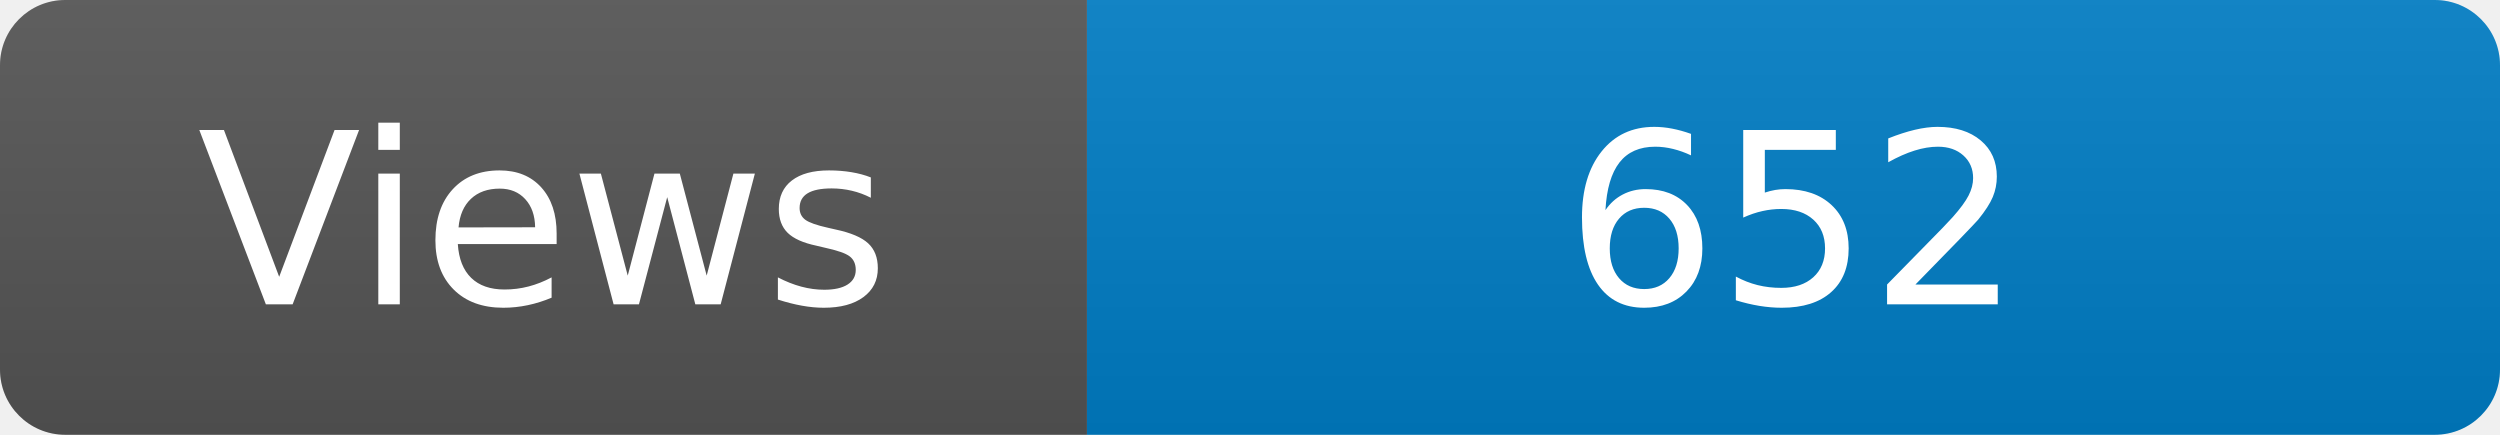
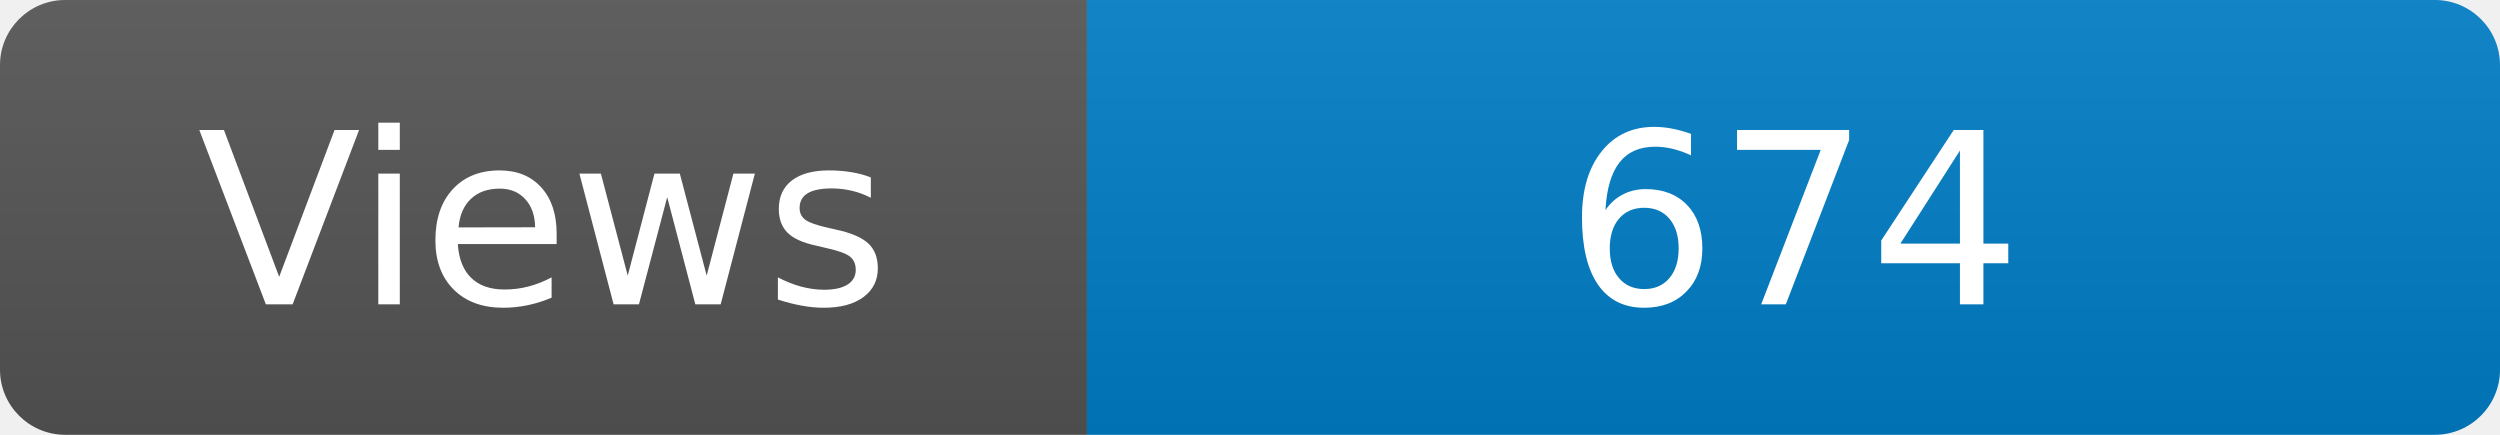
<svg xmlns="http://www.w3.org/2000/svg" width="115" height="20" role="img" aria-label="Maintained?: yes">
  <linearGradient id="s" x2="0" y2="100%">
    <stop offset="0" stop-color="#bbb" stop-opacity=".1" />
    <stop offset="1" stop-opacity=".1" />
  </linearGradient>
  <clipPath id="r">
    <rect width="115" height="20" rx="3" fill="#fff" />
  </clipPath>
  <g clip-path="url(#r)">
    <rect width="50" height="20" fill="#555" />
    <rect x="50" width="160" height="20" fill="#007ec6" />
    <rect width="115" height="20" fill="url(#s)" />
  </g>
  <g fill="#fff" text-anchor="middle" font-family="Verdana,Geneva,DejaVu Sans,sans-serif" font-size="110">
    <text x="250" y="140" transform="scale(.1)" fill="#fff">Views</text>
-     <text x="825" y="140" transform="scale(.1)" fill="#fff">652</text>
+     <text x="825" y="140" transform="scale(.1)" fill="#fff">674</text>
  </g>
</svg>
